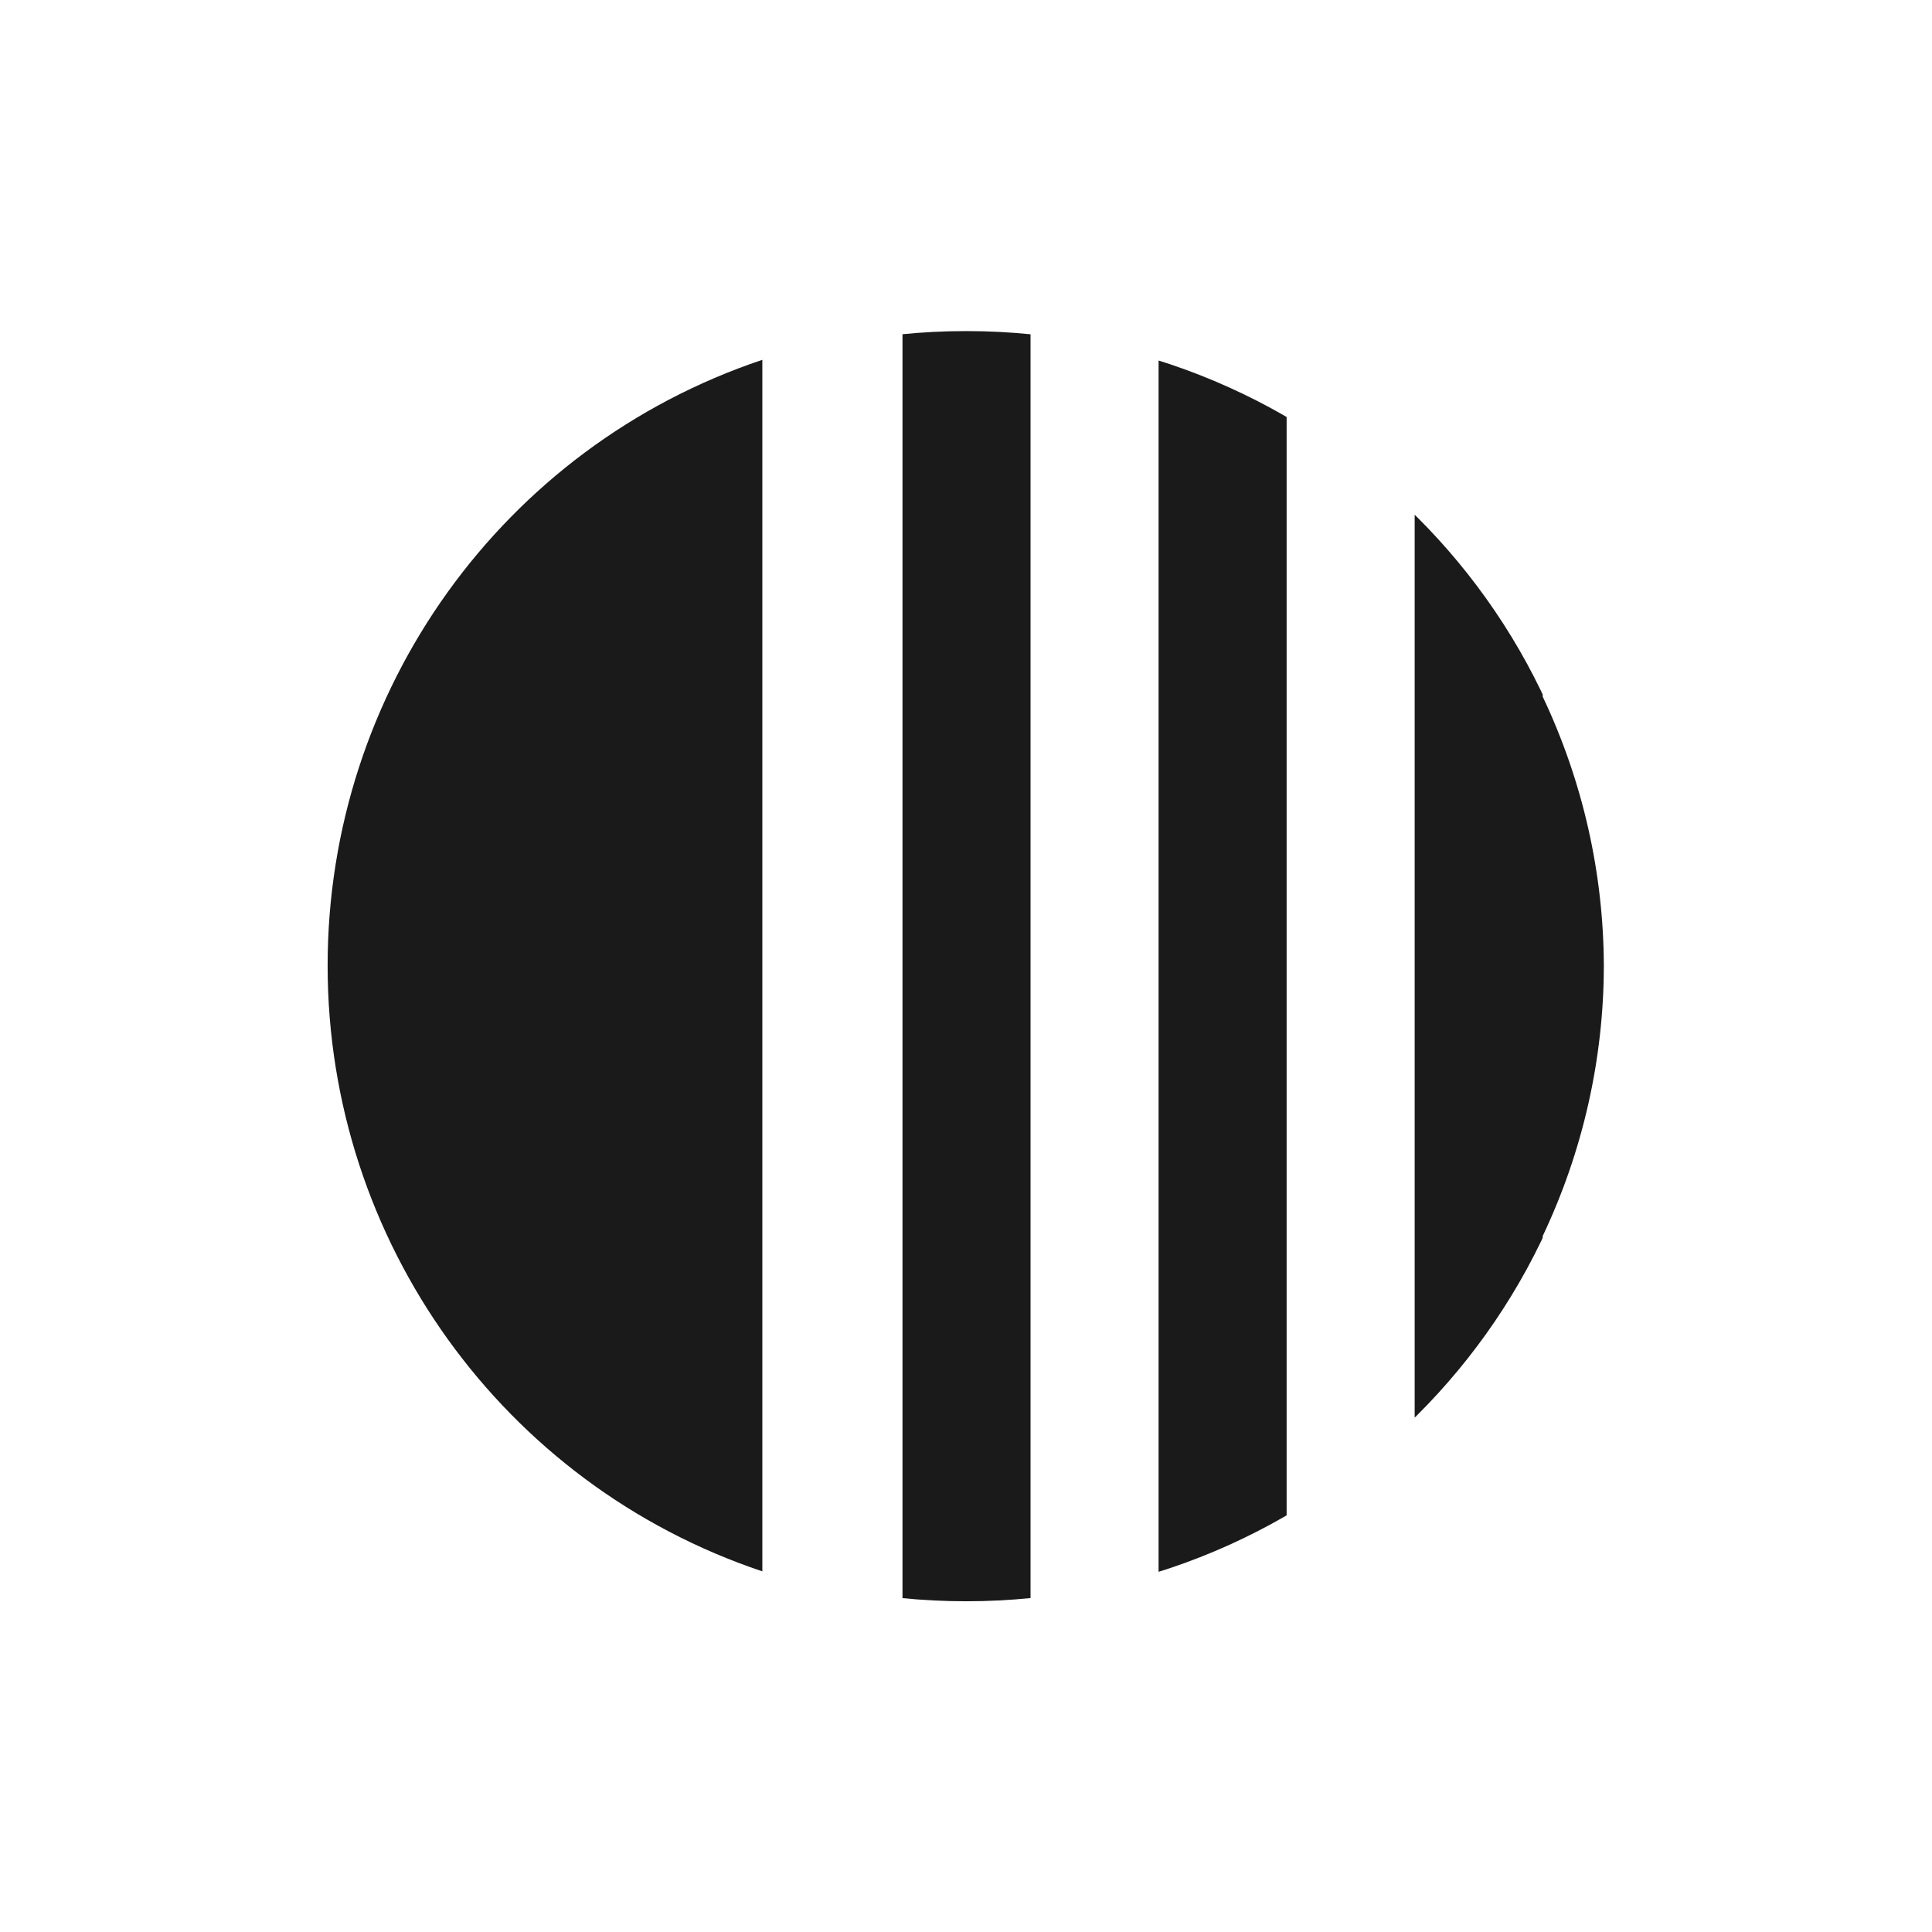
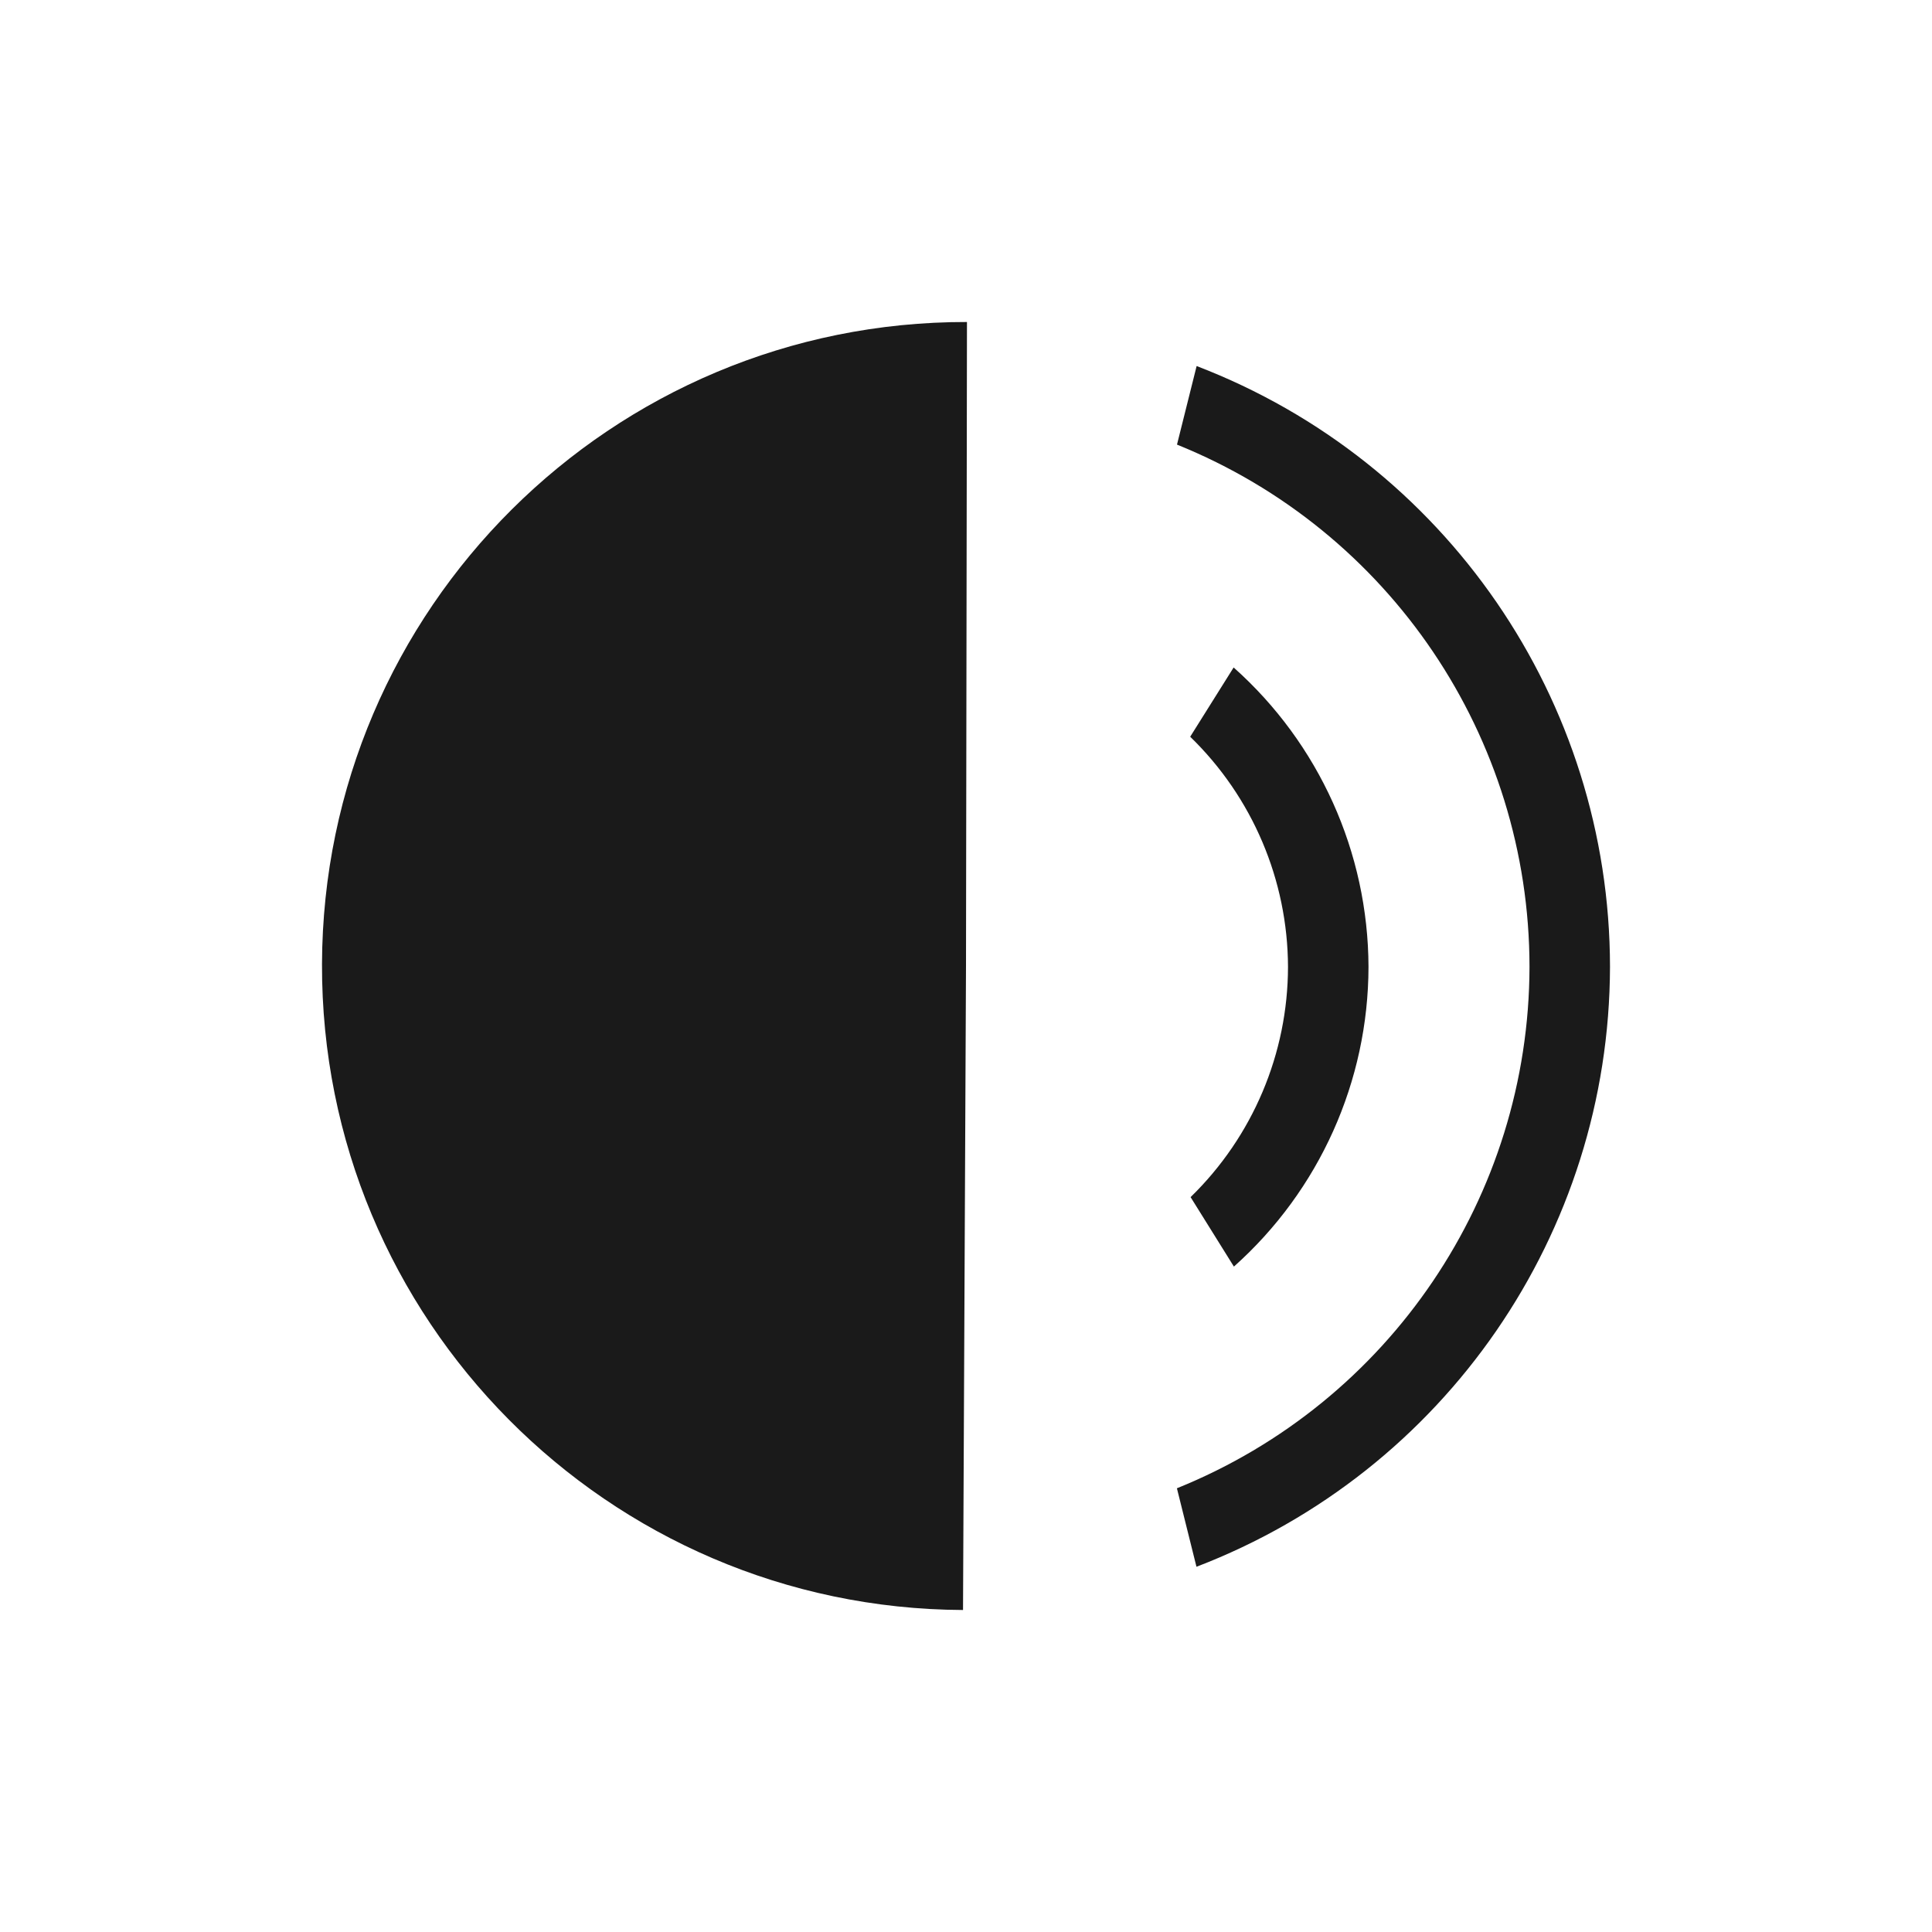
- <svg xmlns="http://www.w3.org/2000/svg" width="24" height="24" id="svg7">
-   <defs id="defs3">
-     <style id="current-color-scheme" />
-     <clipPath id="a">
-       <ellipse cx="24.01" cy="23.91" rx="19.92" ry="19.84" id="ellipse2" opacity=".75" fill="#333" stroke-width=".83" />
-     </clipPath>
-     <clipPath id="b">
-       <ellipse cx="24.01" cy="23.91" rx="19.92" ry="19.84" id="ellipse5" opacity=".75" fill="#333" stroke-width=".83" />
-     </clipPath>
-     <clipPath id="c">
-       <ellipse cx="24.01" cy="23.91" rx="19.92" ry="19.84" id="ellipse8" opacity=".75" fill="#333" stroke-width=".83" />
-     </clipPath>
-   </defs>
-   <g transform="translate(-.25 -.25)" id="g21" fill="#1a1a1a">
-     <path d="M9.72 19.77a7.9 7.93 0 0 1-5.4-7.52 7.9 7.93 0 0 1 5.4-7.53" id="path13" />
-     <path transform="rotate(180 10.9 10.88) scale(.39765)" clip-path="url(#a)" d="M14 47.19h4V1.63h-4z" id="path15" />
-     <path transform="rotate(180 10.9 10.88) scale(.39765)" clip-path="url(#b)" d="M22 44h4V4h-4z" id="path17" />
-     <path transform="rotate(180 10.9 10.88) scale(.39765)" d="M6 3.32v12.16a19.92 19.84 0 0 0-1.91 8.43A19.92 19.84 0 0 0 6 32.33v14.79h4V3.32z" clip-path="url(#c)" id="path19" />
-   </g>
+ <svg xmlns="http://www.w3.org/2000/svg" width="24" height="24" version="1.1" id="svg4">
+   <defs id="defs8" />
+   <path d="M 12.012,4 A 8,8 0 0 0 4,11.975 8,8 0 0 0 11.963,20 L 12,12 Z m 2.853,0.547 -0.244,0.976 A 7,7 0 0 1 19,12.01 7,7 0 0 1 14.62,18.488 l 0.243,0.975 A 8,8 0 0 0 20,12.01 8,8 0 0 0 14.865,4.547 Z m 0.46,3.744 -0.54,0.861 A 4,4 0 0 1 16,12.01 4,4 0 0 1 14.79,14.871 l 0.538,0.863 A 5,5 0 0 0 17,12.01 5,5 0 0 0 15.324,8.291 Z" id="path2" style="color:#31363b;fill:#1a1a1a" />
</svg>
